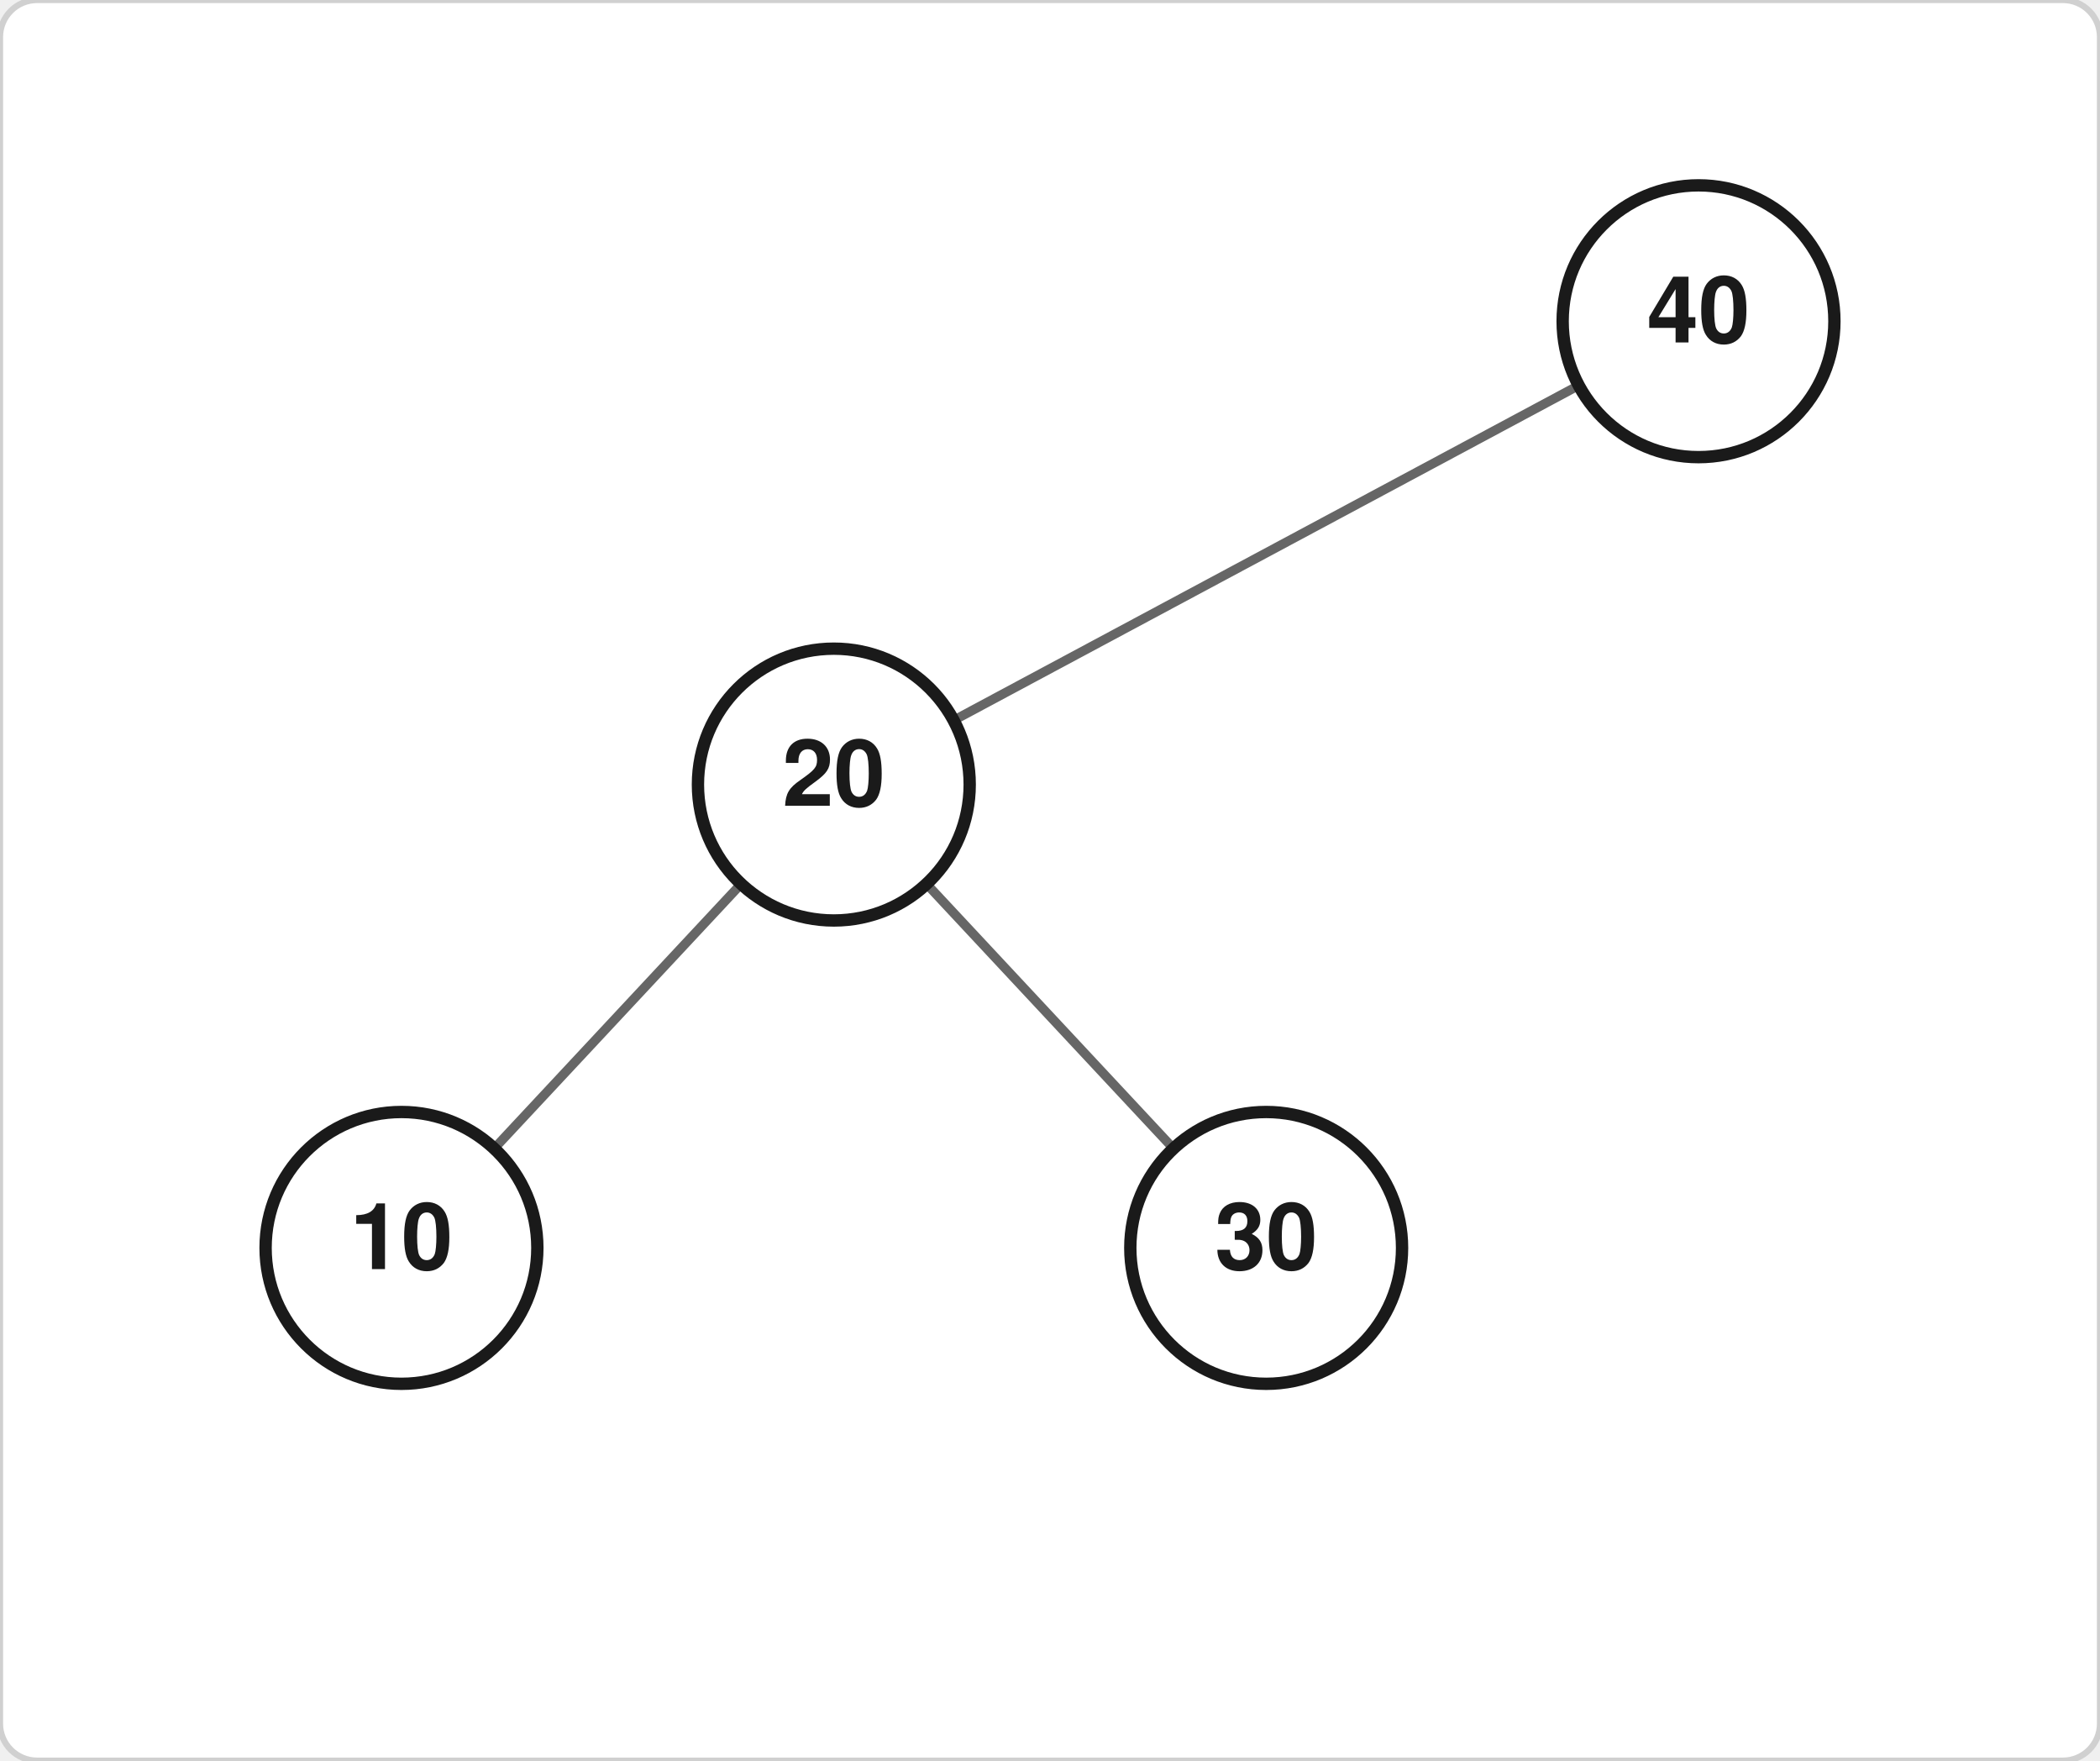
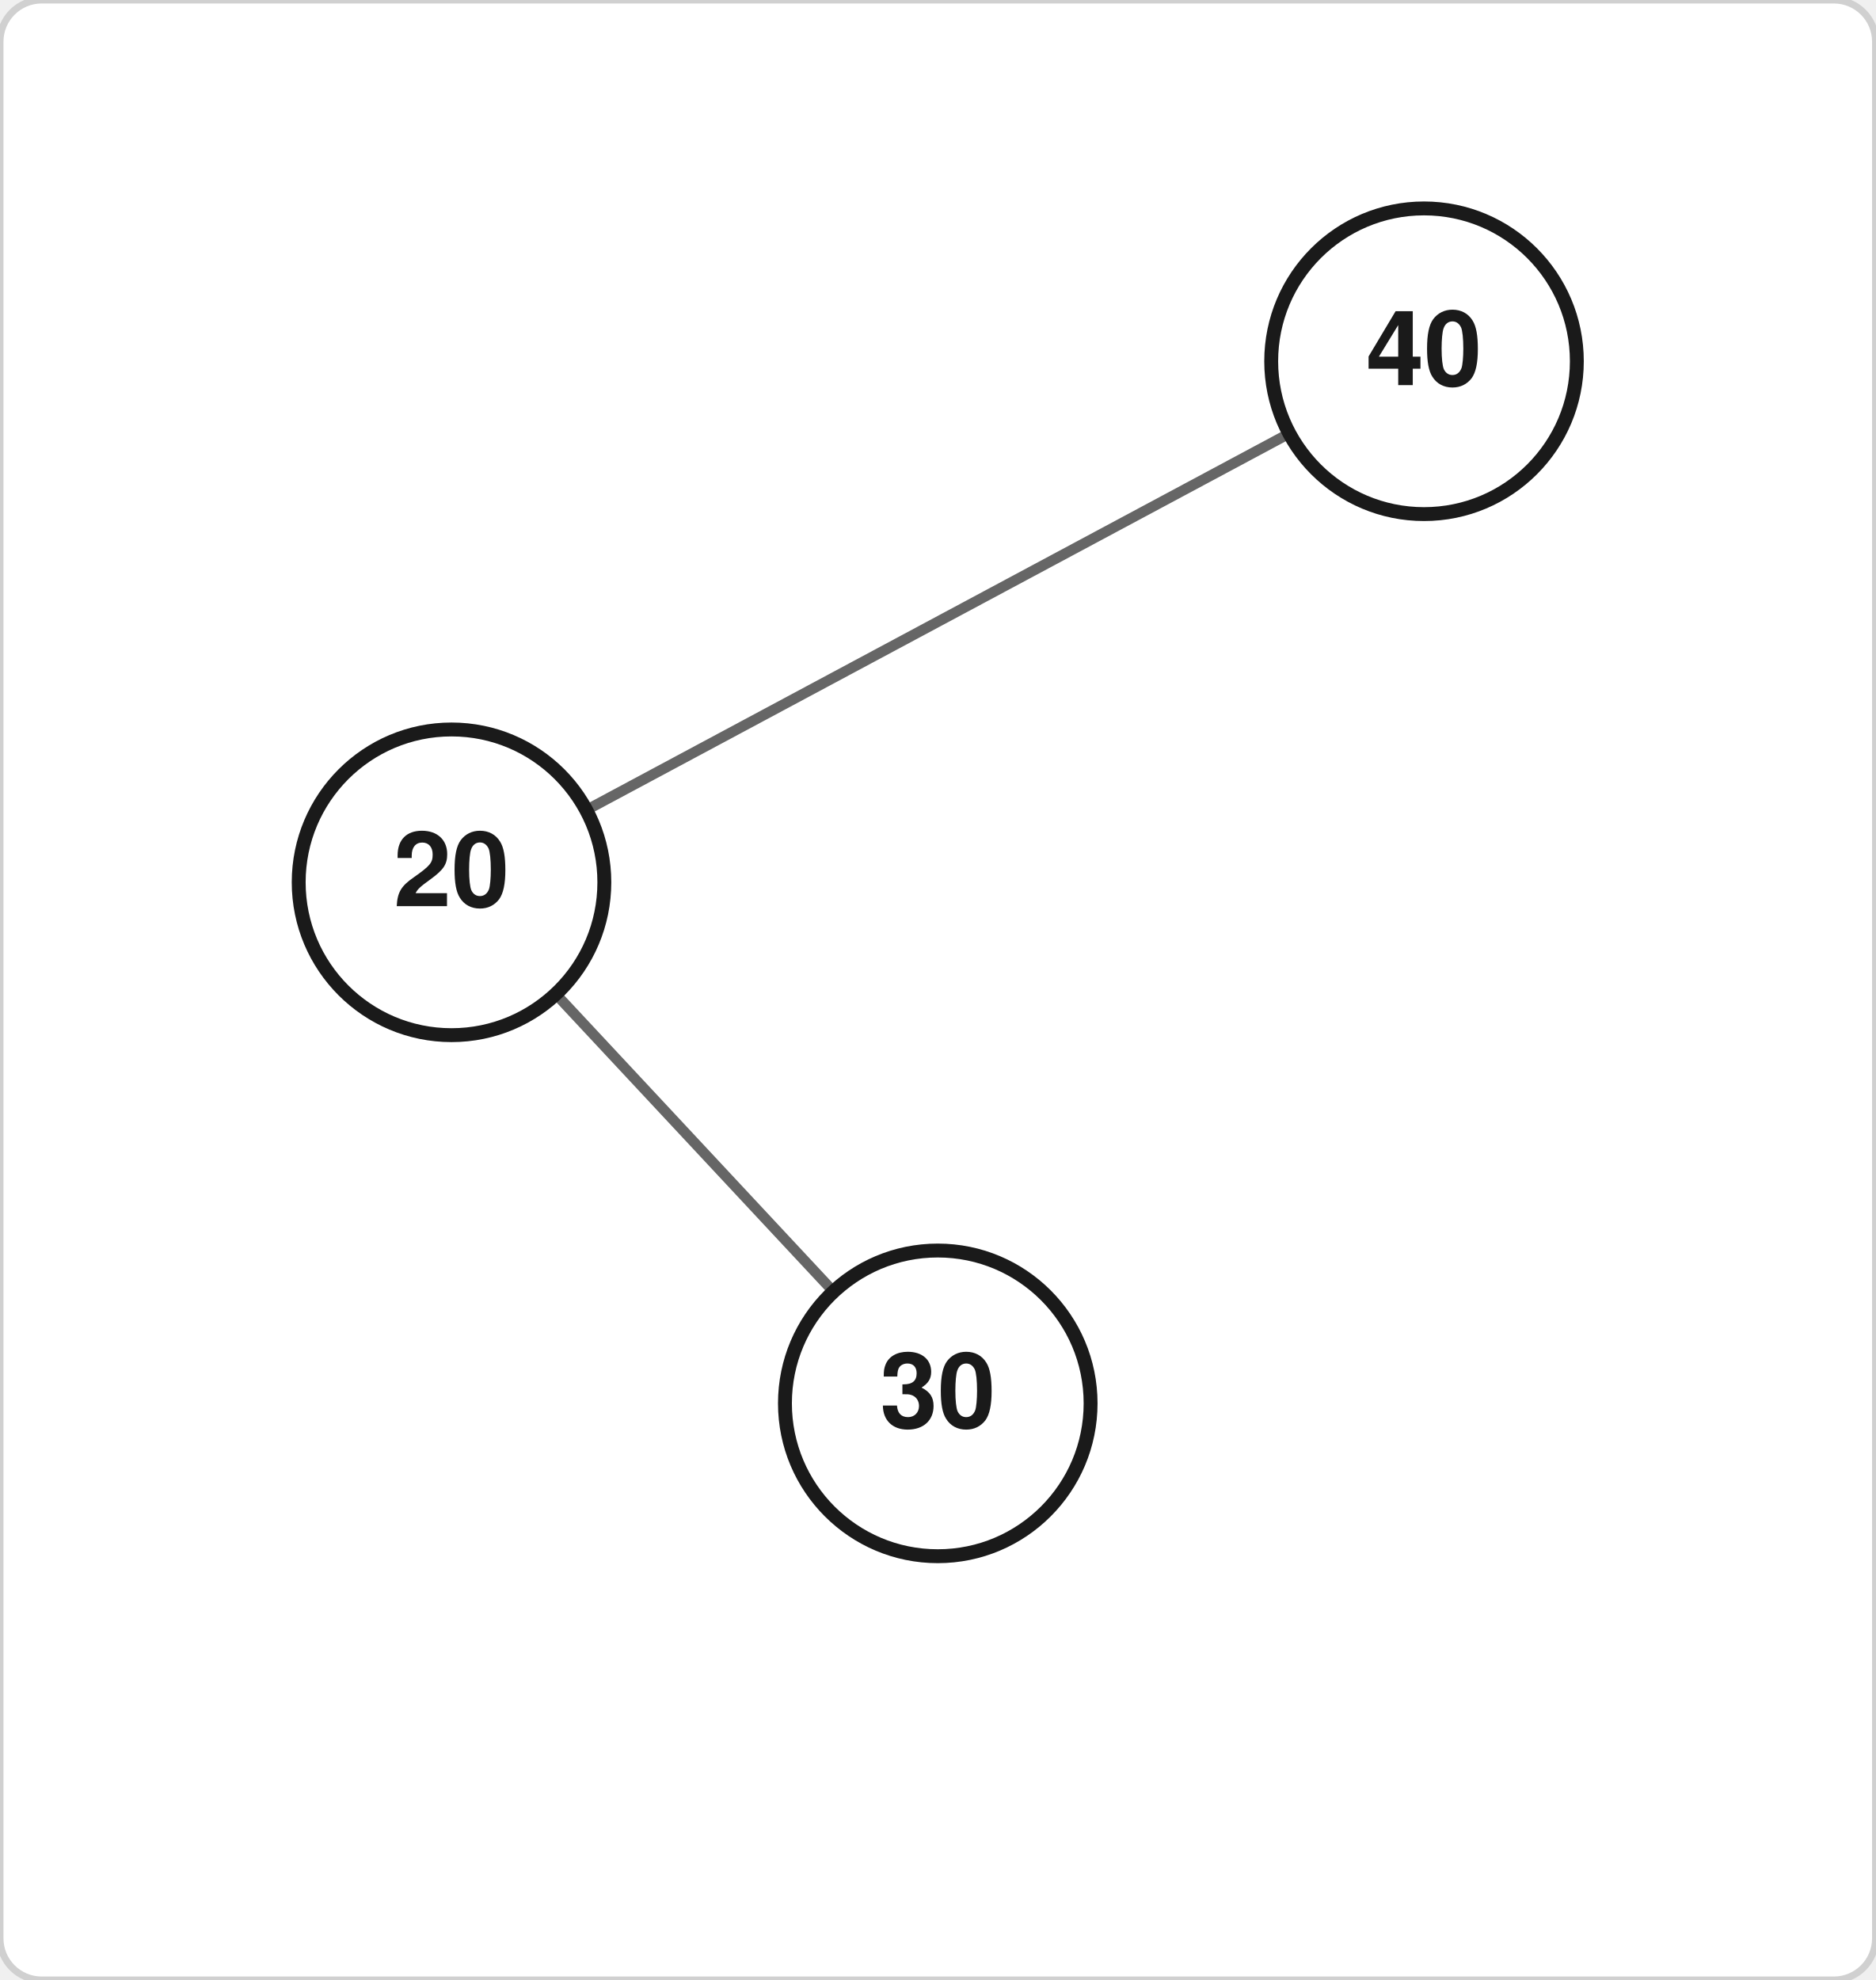
- <svg xmlns="http://www.w3.org/2000/svg" width="340" height="285" viewBox="0 0 340 285">
-   <rect width="340" height="285" fill="#ffffff" stroke="#d0d0d0" stroke-width="1" rx="6" />
-   <line x1="275.0" y1="52.0" x2="135.0" y2="127.0" stroke="#666666" stroke-width="1.5" />
-   <line x1="135.0" y1="127.0" x2="65.0" y2="202.0" stroke="#666666" stroke-width="1.5" />
-   <line x1="135.0" y1="127.0" x2="205.0" y2="202.0" stroke="#666666" stroke-width="1.5" />
-   <circle cx="275.0" cy="52.0" r="22" fill="#ffffff" stroke="#1a1a1a" stroke-width="2" />
-   <text x="275.0" y="52.0" text-anchor="middle" dominant-baseline="central" font-size="15" font-family="Helvetica,Arial,sans-serif" fill="#1a1a1a" font-weight="600">40</text>
-   <circle cx="135.0" cy="127.0" r="22" fill="#ffffff" stroke="#1a1a1a" stroke-width="2" />
-   <text x="135.0" y="127.0" text-anchor="middle" dominant-baseline="central" font-size="15" font-family="Helvetica,Arial,sans-serif" fill="#1a1a1a" font-weight="600">20</text>
-   <circle cx="65.0" cy="202.0" r="22" fill="#ffffff" stroke="#1a1a1a" stroke-width="2" />
-   <text x="65.0" y="202.0" text-anchor="middle" dominant-baseline="central" font-size="15" font-family="Helvetica,Arial,sans-serif" fill="#1a1a1a" font-weight="600">10</text>
-   <circle cx="205.0" cy="202.0" r="22" fill="#ffffff" stroke="#1a1a1a" stroke-width="2" />
-   <text x="205.0" y="202.0" text-anchor="middle" dominant-baseline="central" font-size="15" font-family="Helvetica,Arial,sans-serif" fill="#1a1a1a" font-weight="600">30</text>
+ <svg xmlns="http://www.w3.org/2000/svg" width="270" height="285" viewBox="0 0 270 285">
+   <rect width="270" height="285" fill="#ffffff" stroke="#d0d0d0" stroke-width="1" rx="6" />
+   <line x1="205.0" y1="52.0" x2="65.0" y2="127.0" stroke="#666666" stroke-width="1.5" />
+   <line x1="65.0" y1="127.0" x2="135.0" y2="202.0" stroke="#666666" stroke-width="1.5" />
+   <circle cx="65.0" cy="127.0" r="22" fill="#ffffff" stroke="#1a1a1a" stroke-width="2" />
+   <text x="65.0" y="127.0" text-anchor="middle" dominant-baseline="central" font-size="15" font-family="Helvetica,Arial,sans-serif" fill="#1a1a1a" font-weight="600">20</text>
+   <circle cx="135.0" cy="202.0" r="22" fill="#ffffff" stroke="#1a1a1a" stroke-width="2" />
+   <text x="135.0" y="202.0" text-anchor="middle" dominant-baseline="central" font-size="15" font-family="Helvetica,Arial,sans-serif" fill="#1a1a1a" font-weight="600">30</text>
+   <circle cx="205.0" cy="52.0" r="22" fill="#ffffff" stroke="#1a1a1a" stroke-width="2" />
+   <text x="205.0" y="52.0" text-anchor="middle" dominant-baseline="central" font-size="15" font-family="Helvetica,Arial,sans-serif" fill="#1a1a1a" font-weight="600">40</text>
</svg>
